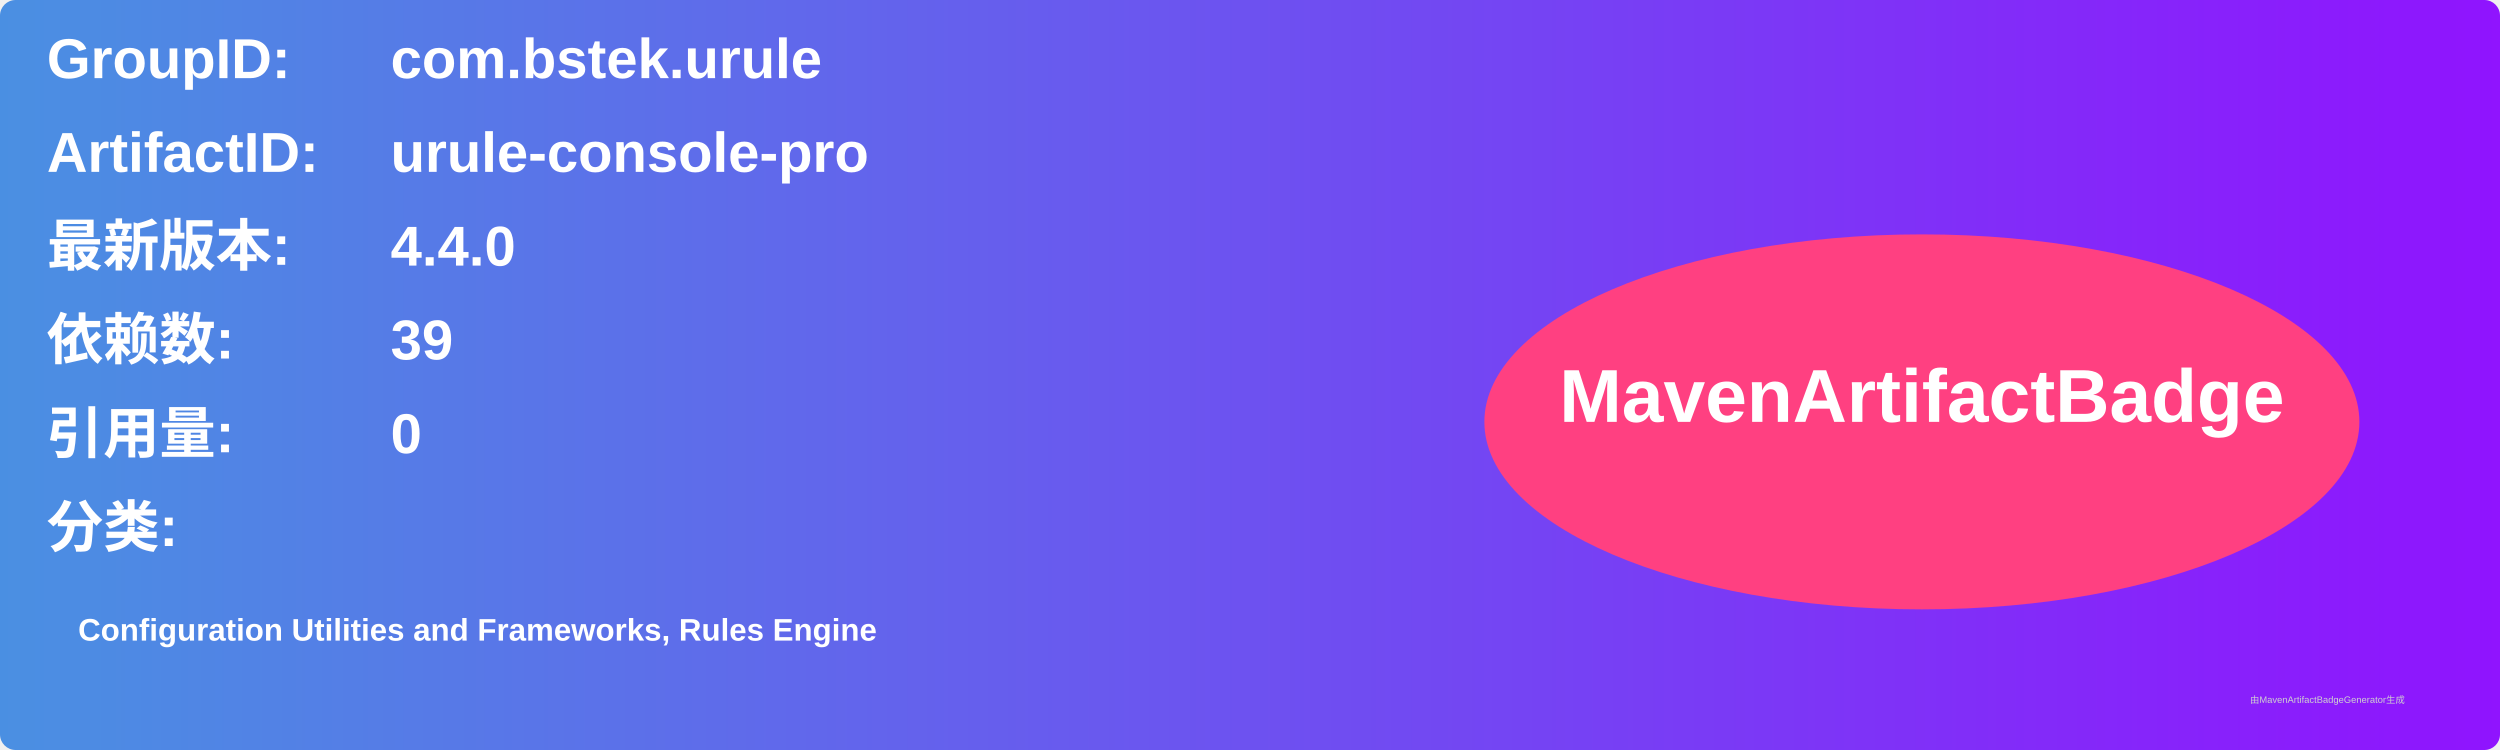
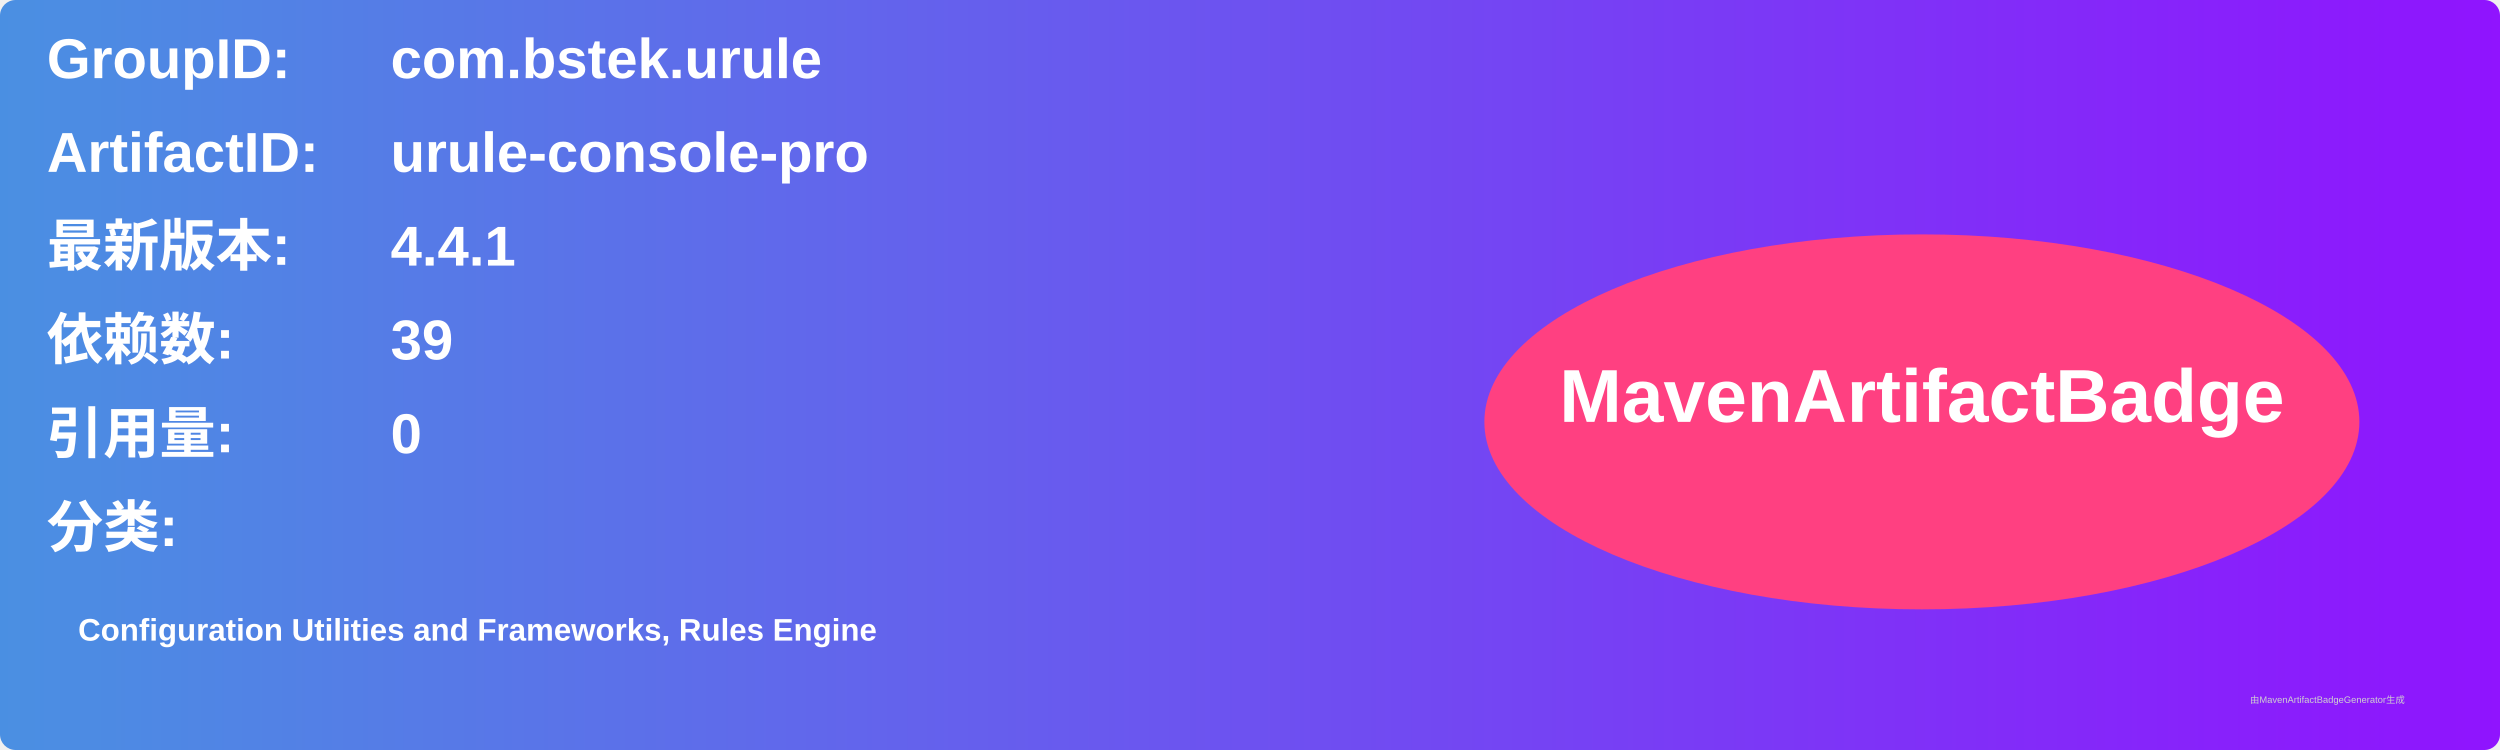
<svg xmlns="http://www.w3.org/2000/svg" width="800" height="240" viewBox="0 0 800 240">
  <linearGradient id="grad" x1="0%" y1="0%" x2="100%" y2="0%">
    <stop offset="0%" stop-color="#4a90e2" />
    <stop offset="100%" stop-color="#9013fe" />
  </linearGradient>
  <rect width="100%" height="100%" rx="5" ry="5" fill="url(#grad)" />
  <g transform="translate(15, 15)">
    <text x="0" y="10" font-family="Arial" font-size="18" fill="white" font-weight="bold" width="260">GroupID:</text>
    <text x="110" y="10" font-family="Arial" font-size="18" fill="white" font-weight="bold" width="460">com.bstek.urule</text>
    <text x="0" y="40" font-family="Arial" font-size="18" fill="white" font-weight="bold" width="260">ArtifactID:</text>
    <text x="110" y="40" font-family="Arial" font-size="18" fill="white" font-weight="bold" width="460">urule-console-pro</text>
    <text x="0" y="70" font-family="Arial" font-size="18" fill="white" font-weight="bold">最新版本:</text>
    <text x="110" y="70" font-family="Arial" font-size="18" fill="white" font-weight="bold">
-       <tspan font-weight="bold">4.4.0</tspan>
+       <tspan font-weight="bold">4.4.1</tspan>
    </text>
    <text x="0" y="100" font-family="Arial" font-size="18" fill="white" font-weight="bold">依赖数: </text>
    <text x="110" y="100" font-family="Arial" font-size="18" fill="white">
      <tspan font-weight="bold">39</tspan>
    </text>
    <text x="0" y="130" font-family="Arial" font-size="18" fill="white" font-weight="bold">引用量: </text>
    <text x="110" y="130" font-family="Arial" font-size="18" fill="white">
      <tspan font-weight="bold">0</tspan>
    </text>
    <text x="0" y="160" font-family="Arial" font-size="18" fill="white" font-weight="bold">分类:</text>
    <text x="10" y="190" font-family="Arial" font-size="10" fill="white">
      <tspan font-weight="bold">Configuration Utilities and Frameworks, Rules Engine</tspan>
    </text>
    <ellipse cx="600" cy="120" rx="140" ry="60" fill="#ff4081" />
    <text x="600" y="120" text-anchor="middle" font-family="Arial" font-size="24" fill="white" font-weight="bold">MavenArtifactBadge</text>
  </g>
  <text x="720" y="225" font-family="Arial" font-size="3" fill="#d0d0d0">由MavenArtifactBadgeGenerator生成</text>
</svg>
